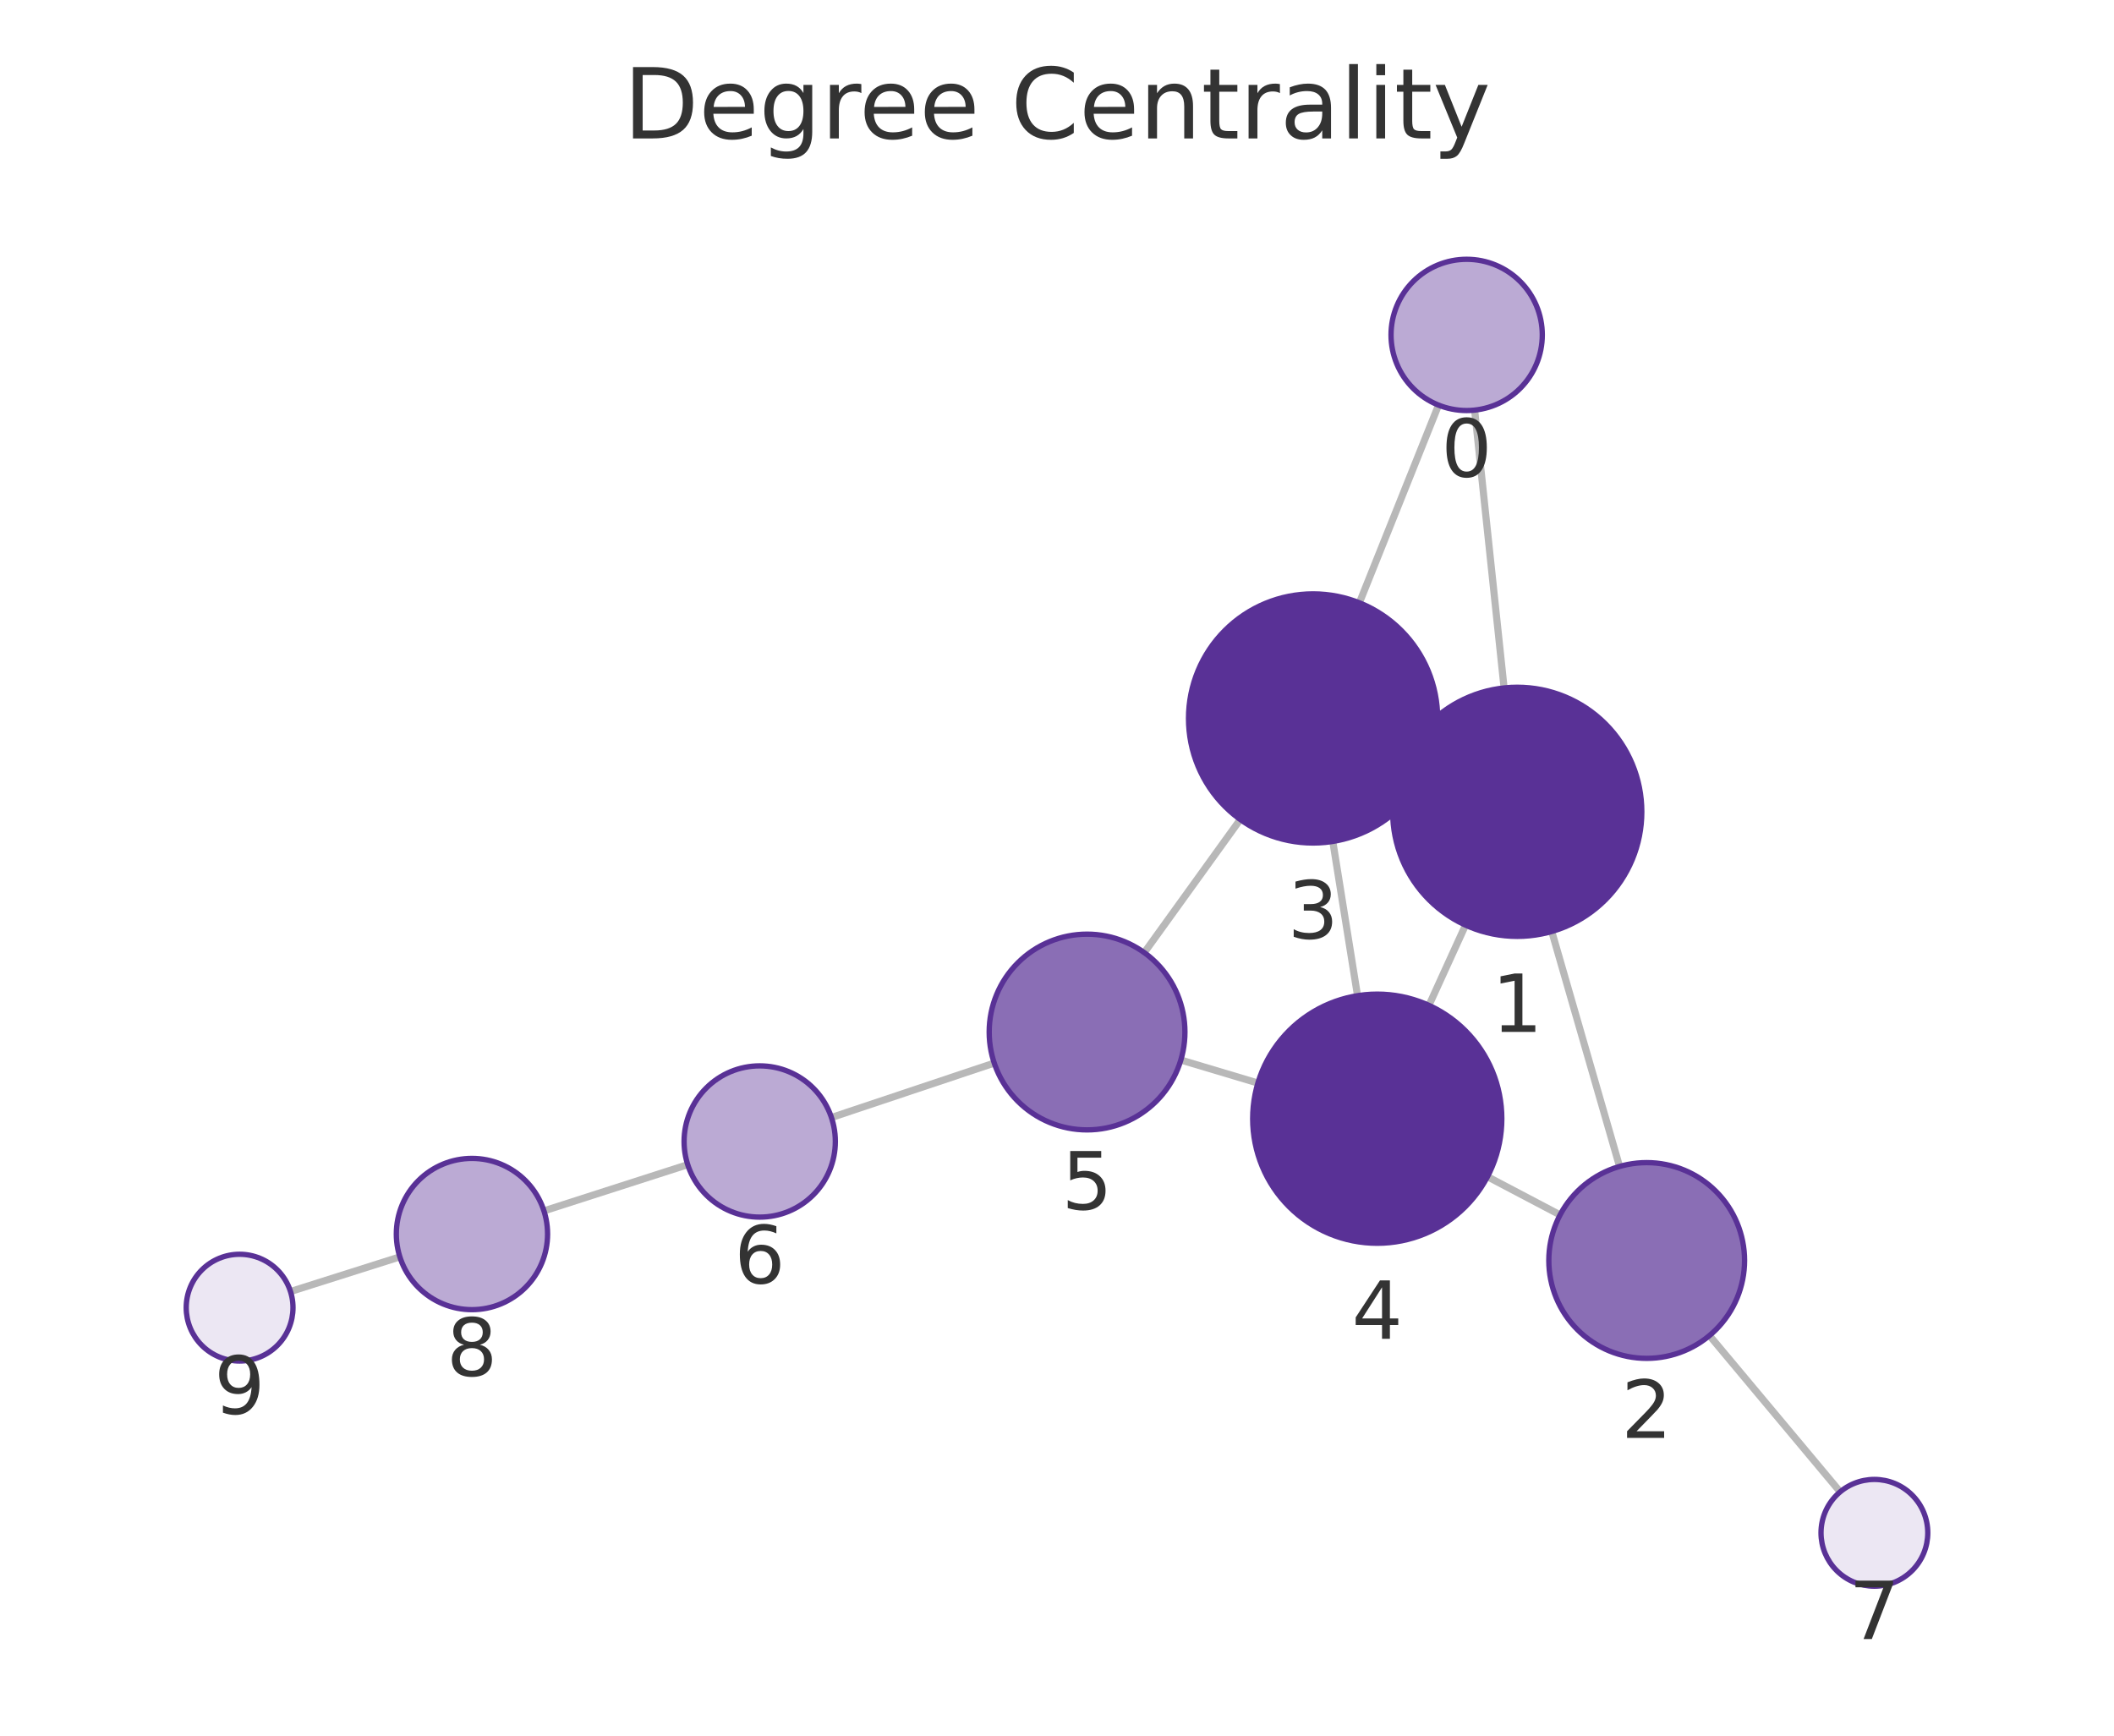
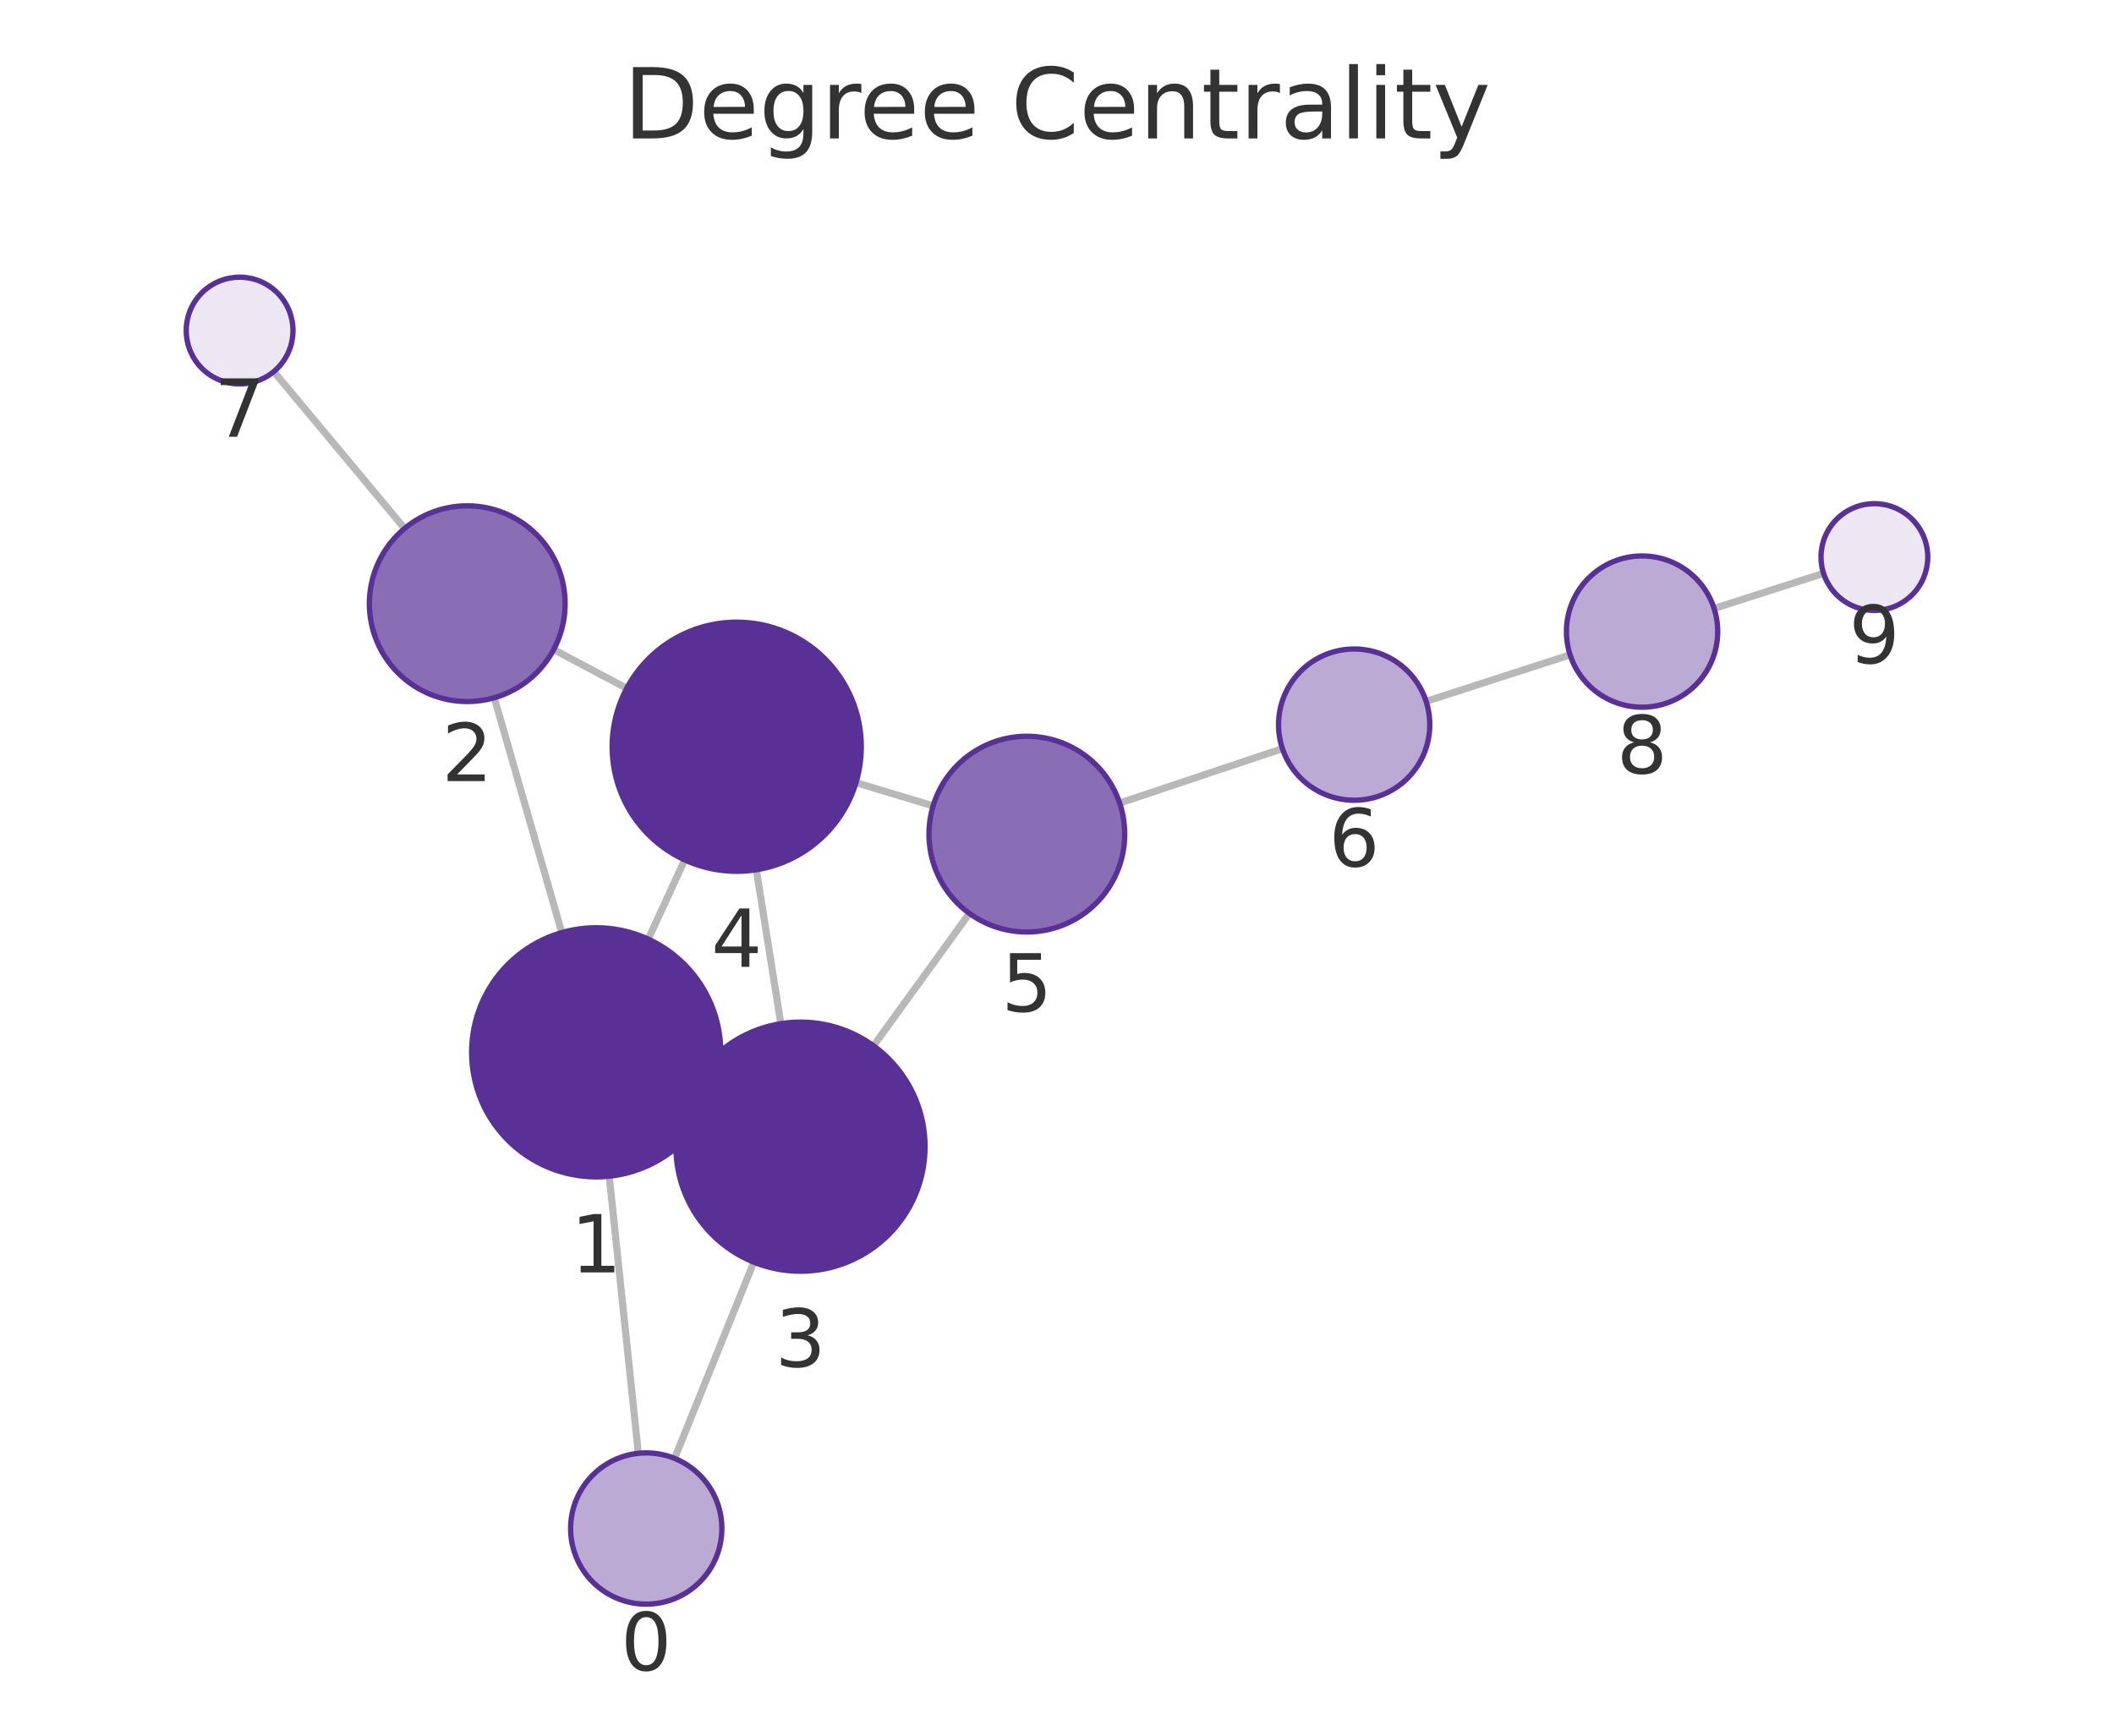
<svg xmlns="http://www.w3.org/2000/svg" xmlns:xlink="http://www.w3.org/1999/xlink" width="237.6pt" height="195.078pt" viewBox="0 0 237.6 195.078" version="1.1">
  <defs>
    <style type="text/css">*{stroke-linejoin: round; stroke-linecap: butt}</style>
  </defs>
  <g id="figure_1">
    <g id="patch_1">
      <path d="M 0 195.078  L 237.6 195.078  L 237.6 0  L 0 0  L 0 195.078  z " style="fill: none" />
    </g>
    <g id="axes_1">
      <g id="patch_2">
        <path d="M 7.2 187.878  L 230.4 187.878  L 230.4 21.558  L 7.2 21.558  L 7.2 187.878  z " style="fill: none" />
      </g>
      <g id="EdgeCollection_1">
-         <path d="M 165.74 46.095  L 169.051 77.321  " clip-path="url(#pb037f21a72)" style="fill: #b8b8b8; stroke: #b8b8b8; stroke-width: 0.8" />
-         <path d="M 161.684 45.533  L 152.786 67.752  " clip-path="url(#pb037f21a72)" style="fill: #b8b8b8; stroke: #b8b8b8; stroke-width: 0.8" />
-         <path d="M 174.408 104.694  L 182.028 131.103  " clip-path="url(#pb037f21a72)" style="fill: #b8b8b8; stroke: #b8b8b8; stroke-width: 0.8" />
-         <path d="M 157.795 85.42  L 160.314 86.572  " clip-path="url(#pb037f21a72)" style="fill: #b8b8b8; stroke: #b8b8b8; stroke-width: 0.8" />
-         <path d="M 164.717 103.98  L 160.604 112.997  " clip-path="url(#pb037f21a72)" style="fill: #b8b8b8; stroke: #b8b8b8; stroke-width: 0.8" />
-         <path d="M 175.343 136.549  L 167.183 132.255  " clip-path="url(#pb037f21a72)" style="fill: #b8b8b8; stroke: #b8b8b8; stroke-width: 0.8" />
-         <path d="M 192.133 150.111  L 206.821 167.677  " clip-path="url(#pb037f21a72)" style="fill: #b8b8b8; stroke: #b8b8b8; stroke-width: 0.8" />
-         <path d="M 149.798 94.572  L 152.578 111.911  " clip-path="url(#pb037f21a72)" style="fill: #b8b8b8; stroke: #b8b8b8; stroke-width: 0.8" />
-         <path d="M 139.396 92.106  L 128.61 107.071  " clip-path="url(#pb037f21a72)" style="fill: #b8b8b8; stroke: #b8b8b8; stroke-width: 0.8" />
-         <path d="M 141.379 121.729  L 132.718 119.142  " clip-path="url(#pb037f21a72)" style="fill: #b8b8b8; stroke: #b8b8b8; stroke-width: 0.8" />
-         <path d="M 111.746 119.483  L 93.449 125.602  " clip-path="url(#pb037f21a72)" style="fill: #b8b8b8; stroke: #b8b8b8; stroke-width: 0.8" />
-         <path d="M 77.296 130.9  L 61.136 136.097  " clip-path="url(#pb037f21a72)" style="fill: #b8b8b8; stroke: #b8b8b8; stroke-width: 0.8" />
-         <path d="M 44.941 141.266  L 32.65 145.161  " clip-path="url(#pb037f21a72)" style="fill: #b8b8b8; stroke: #b8b8b8; stroke-width: 0.8" />
+         <path d="M 71.745 163.345  L 68.473 132.198  " clip-path="url(#p1611ef0f94)" style="fill: #b8b8b8; stroke: #b8b8b8; stroke-width: 0.8" />
+         <path d="M 75.817 163.917  L 84.724 141.861  " clip-path="url(#p1611ef0f94)" style="fill: #b8b8b8; stroke: #b8b8b8; stroke-width: 0.8" />
+         <path d="M 63.142 104.82  L 55.553 78.423  " clip-path="url(#p1611ef0f94)" style="fill: #b8b8b8; stroke: #b8b8b8; stroke-width: 0.8" />
+         <path d="M 79.719 124.146  L 77.257 123.009  " clip-path="url(#p1611ef0f94)" style="fill: #b8b8b8; stroke: #b8b8b8; stroke-width: 0.8" />
+         <path d="M 72.859 105.555  L 76.954 96.649  " clip-path="url(#p1611ef0f94)" style="fill: #b8b8b8; stroke: #b8b8b8; stroke-width: 0.8" />
+         <path d="M 62.23 73.008  L 70.437 77.365  " clip-path="url(#p1611ef0f94)" style="fill: #b8b8b8; stroke: #b8b8b8; stroke-width: 0.8" />
+         <path d="M 45.472 59.401  L 30.772 41.763  " clip-path="url(#p1611ef0f94)" style="fill: #b8b8b8; stroke: #b8b8b8; stroke-width: 0.8" />
+         <path d="M 87.763 115.054  L 85.006 97.755  " clip-path="url(#p1611ef0f94)" style="fill: #b8b8b8; stroke: #b8b8b8; stroke-width: 0.8" />
+         <path d="M 98.179 117.542  L 108.957 102.66  " clip-path="url(#p1611ef0f94)" style="fill: #b8b8b8; stroke: #b8b8b8; stroke-width: 0.8" />
+         <path d="M 96.208 87.967  L 104.877 90.579  " clip-path="url(#p1611ef0f94)" style="fill: #b8b8b8; stroke: #b8b8b8; stroke-width: 0.8" />
+         <path d="M 125.841 90.262  L 144.138 84.141  " clip-path="url(#p1611ef0f94)" style="fill: #b8b8b8; stroke: #b8b8b8; stroke-width: 0.8" />
+         <path d="M 160.287 78.83  L 176.471 73.6  " clip-path="url(#p1611ef0f94)" style="fill: #b8b8b8; stroke: #b8b8b8; stroke-width: 0.8" />
+         <path d="M 192.652 68.39  L 204.956 64.442  " clip-path="url(#p1611ef0f94)" style="fill: #b8b8b8; stroke: #b8b8b8; stroke-width: 0.8" />
      </g>
      <g id="VertexCollection_1">
-         <path d="M 164.843 46.142  C 167.098 46.142 169.26 45.246 170.854 43.652  C 172.448 42.058 173.343 39.896 173.343 37.642  C 173.343 35.388 172.448 33.226 170.854 31.632  C 169.26 30.038 167.098 29.142 164.843 29.142  C 162.589 29.142 160.427 30.038 158.833 31.632  C 157.239 33.226 156.343 35.388 156.343 37.642  C 156.343 39.896 157.239 42.058 158.833 43.652  C 160.427 45.246 162.589 46.142 164.843 46.142  z " clip-path="url(#pb037f21a72)" style="fill: #bbaad4; stroke: #593196; stroke-width: 0.6" />
-         <path d="M 170.527 105.243  C 174.24 105.243 177.801 103.767 180.426 101.142  C 183.052 98.517 184.527 94.955 184.527 91.243  C 184.527 87.53 183.052 83.968 180.426 81.343  C 177.801 78.718 174.24 77.243 170.527 77.243  C 166.814 77.243 163.253 78.718 160.627 81.343  C 158.002 83.968 156.527 87.53 156.527 91.243  C 156.527 94.955 158.002 98.517 160.627 101.142  C 163.253 103.767 166.814 105.243 170.527 105.243  z " clip-path="url(#pb037f21a72)" style="fill: #593196; stroke: #593196; stroke-width: 0.6" />
-         <path d="M 185.077 152.672  C 187.994 152.672 190.792 151.513 192.855 149.45  C 194.918 147.388 196.077 144.589 196.077 141.672  C 196.077 138.755 194.918 135.957 192.855 133.894  C 190.792 131.831 187.994 130.672 185.077 130.672  C 182.16 130.672 179.361 131.831 177.299 133.894  C 175.236 135.957 174.077 138.755 174.077 141.672  C 174.077 144.589 175.236 147.388 177.299 149.45  C 179.361 151.513 182.16 152.672 185.077 152.672  z " clip-path="url(#pb037f21a72)" style="fill: #8a6eb5; stroke: #593196; stroke-width: 0.6" />
-         <path d="M 147.582 94.749  C 151.295 94.749 154.856 93.274 157.482 90.648  C 160.107 88.023 161.582 84.462 161.582 80.749  C 161.582 77.036 160.107 73.475 157.482 70.849  C 154.856 68.224 151.295 66.749 147.582 66.749  C 143.869 66.749 140.308 68.224 137.683 70.849  C 135.057 73.475 133.582 77.036 133.582 80.749  C 133.582 84.462 135.057 88.023 137.683 90.648  C 140.308 93.274 143.869 94.749 147.582 94.749  z " clip-path="url(#pb037f21a72)" style="fill: #593196; stroke: #593196; stroke-width: 0.6" />
-         <path d="M 154.794 139.735  C 158.507 139.735 162.068 138.26 164.693 135.634  C 167.319 133.009 168.794 129.448 168.794 125.735  C 168.794 122.022 167.319 118.461 164.693 115.835  C 162.068 113.21 158.507 111.735 154.794 111.735  C 151.081 111.735 147.52 113.21 144.894 115.835  C 142.269 118.461 140.794 122.022 140.794 125.735  C 140.794 129.448 142.269 133.009 144.894 135.634  C 147.52 138.26 151.081 139.735 154.794 139.735  z " clip-path="url(#pb037f21a72)" style="fill: #593196; stroke: #593196; stroke-width: 0.6" />
-         <path d="M 122.178 126.994  C 125.095 126.994 127.893 125.835 129.956 123.772  C 132.019 121.71 133.178 118.912 133.178 115.994  C 133.178 113.077 132.019 110.279 129.956 108.216  C 127.893 106.153 125.095 104.994 122.178 104.994  C 119.261 104.994 116.463 106.153 114.4 108.216  C 112.337 110.279 111.178 113.077 111.178 115.994  C 111.178 118.912 112.337 121.71 114.4 123.772  C 116.463 125.835 119.261 126.994 122.178 126.994  z " clip-path="url(#pb037f21a72)" style="fill: #8a6eb5; stroke: #593196; stroke-width: 0.6" />
-         <path d="M 85.387 136.798  C 87.642 136.798 89.804 135.902 91.398 134.308  C 92.992 132.714 93.887 130.552 93.887 128.298  C 93.887 126.044 92.992 123.881 91.398 122.287  C 89.804 120.693 87.642 119.798 85.387 119.798  C 83.133 119.798 80.971 120.693 79.377 122.287  C 77.783 123.881 76.887 126.044 76.887 128.298  C 76.887 130.552 77.783 132.714 79.377 134.308  C 80.971 135.902 83.133 136.798 85.387 136.798  z " clip-path="url(#pb037f21a72)" style="fill: #bbaad4; stroke: #593196; stroke-width: 0.6" />
-         <path d="M 210.67 178.28  C 212.261 178.28 213.787 177.648 214.912 176.523  C 216.038 175.398 216.67 173.871 216.67 172.28  C 216.67 170.689 216.038 169.163 214.912 168.038  C 213.787 166.912 212.261 166.28 210.67 166.28  C 209.078 166.28 207.552 166.912 206.427 168.038  C 205.302 169.163 204.67 170.689 204.67 172.28  C 204.67 173.871 205.302 175.398 206.427 176.523  C 207.552 177.648 209.078 178.28 210.67 178.28  z " clip-path="url(#pb037f21a72)" style="fill: #ece7f3; stroke: #593196; stroke-width: 0.6" />
-         <path d="M 53.044 147.199  C 55.298 147.199 57.46 146.303 59.054 144.709  C 60.648 143.115 61.544 140.953 61.544 138.699  C 61.544 136.445 60.648 134.282 59.054 132.688  C 57.46 131.094 55.298 130.199 53.044 130.199  C 50.789 130.199 48.627 131.094 47.033 132.688  C 45.439 134.282 44.544 136.445 44.544 138.699  C 44.544 140.953 45.439 143.115 47.033 144.709  C 48.627 146.303 50.789 147.199 53.044 147.199  z " clip-path="url(#pb037f21a72)" style="fill: #bbaad4; stroke: #593196; stroke-width: 0.6" />
-         <path d="M 26.93 152.973  C 28.522 152.973 30.048 152.341 31.173 151.216  C 32.298 150.091 32.93 148.565 32.93 146.973  C 32.93 145.382 32.298 143.856 31.173 142.731  C 30.048 141.606 28.522 140.973 26.93 140.973  C 25.339 140.973 23.813 141.606 22.688 142.731  C 21.562 143.856 20.93 145.382 20.93 146.973  C 20.93 148.565 21.562 150.091 22.688 151.216  C 23.813 152.341 25.339 152.973 26.93 152.973  z " clip-path="url(#pb037f21a72)" style="fill: #ece7f3; stroke: #593196; stroke-width: 0.6" />
+         <path d="M 72.633 180.298  C 74.888 180.298 77.05 179.403 78.644 177.809  C 80.238 176.215 81.133 174.052 81.133 171.798  C 81.133 169.544 80.238 167.382 78.644 165.788  C 77.05 164.194 74.888 163.298 72.633 163.298  C 70.379 163.298 68.217 164.194 66.623 165.788  C 65.029 167.382 64.133 169.544 64.133 171.798  C 64.133 174.052 65.029 176.215 66.623 177.809  C 68.217 179.403 70.379 180.298 72.633 180.298  z " clip-path="url(#p1611ef0f94)" style="fill: #bbaad4; stroke: #593196; stroke-width: 0.6" />
+         <path d="M 67.01 132.275  C 70.723 132.275 74.284 130.8 76.909 128.174  C 79.535 125.549 81.01 121.988 81.01 118.275  C 81.01 114.562 79.535 111.001 76.909 108.375  C 74.284 105.75 70.723 104.275 67.01 104.275  C 63.297 104.275 59.736 105.75 57.11 108.375  C 54.485 111.001 53.01 114.562 53.01 118.275  C 53.01 121.988 54.485 125.549 57.11 128.174  C 59.736 130.8 63.297 132.275 67.01 132.275  z " clip-path="url(#p1611ef0f94)" style="fill: #593196; stroke: #593196; stroke-width: 0.6" />
+         <path d="M 52.514 78.851  C 55.431 78.851 58.229 77.692 60.292 75.629  C 62.355 73.566 63.514 70.768 63.514 67.851  C 63.514 64.934 62.355 62.136 60.292 60.073  C 58.229 58.01 55.431 56.851 52.514 56.851  C 49.597 56.851 46.799 58.01 44.736 60.073  C 42.673 62.136 41.514 64.934 41.514 67.851  C 41.514 70.768 42.673 73.566 44.736 75.629  C 46.799 77.692 49.597 78.851 52.514 78.851  z " clip-path="url(#p1611ef0f94)" style="fill: #8a6eb5; stroke: #593196; stroke-width: 0.6" />
+         <path d="M 89.967 142.88  C 93.68 142.88 97.241 141.405 99.866 138.779  C 102.492 136.154 103.967 132.593 103.967 128.88  C 103.967 125.167 102.492 121.606 99.866 118.98  C 97.241 116.355 93.68 114.88 89.967 114.88  C 86.254 114.88 82.693 116.355 80.067 118.98  C 77.442 121.606 75.967 125.167 75.967 128.88  C 75.967 132.593 77.442 136.154 80.067 138.779  C 82.693 141.405 86.254 142.88 89.967 142.88  z " clip-path="url(#p1611ef0f94)" style="fill: #593196; stroke: #593196; stroke-width: 0.6" />
+         <path d="M 82.803 97.929  C 86.515 97.929 90.077 96.454 92.702 93.829  C 95.327 91.203 96.803 87.642 96.803 83.929  C 96.803 80.216 95.327 76.655 92.702 74.03  C 90.077 71.404 86.515 69.929 82.803 69.929  C 79.09 69.929 75.529 71.404 72.903 74.03  C 70.278 76.655 68.803 80.216 68.803 83.929  C 68.803 87.642 70.278 91.203 72.903 93.829  C 75.529 96.454 79.09 97.929 82.803 97.929  z " clip-path="url(#p1611ef0f94)" style="fill: #593196; stroke: #593196; stroke-width: 0.6" />
+         <path d="M 115.41 104.752  C 118.327 104.752 121.125 103.593 123.188 101.53  C 125.251 99.467 126.41 96.669 126.41 93.752  C 126.41 90.834 125.251 88.036 123.188 85.973  C 121.125 83.911 118.327 82.752 115.41 82.752  C 112.492 82.752 109.694 83.911 107.631 85.973  C 105.569 88.036 104.41 90.834 104.41 93.752  C 104.41 96.669 105.569 99.467 107.631 101.53  C 109.694 103.593 112.492 104.752 115.41 104.752  z " clip-path="url(#p1611ef0f94)" style="fill: #8a6eb5; stroke: #593196; stroke-width: 0.6" />
+         <path d="M 152.199 89.944  C 154.453 89.944 156.615 89.048 158.209 87.454  C 159.803 85.86 160.699 83.698 160.699 81.444  C 160.699 79.19 159.803 77.028 158.209 75.434  C 156.615 73.84 154.453 72.944 152.199 72.944  C 149.945 72.944 147.782 73.84 146.188 75.434  C 144.594 77.028 143.699 79.19 143.699 81.444  C 143.699 83.698 144.594 85.86 146.188 87.454  C 147.782 89.048 149.945 89.944 152.199 89.944  z " clip-path="url(#p1611ef0f94)" style="fill: #bbaad4; stroke: #593196; stroke-width: 0.6" />
+         <path d="M 26.931 43.154  C 28.522 43.154 30.048 42.522 31.173 41.396  C 32.299 40.271 32.931 38.745 32.931 37.154  C 32.931 35.563 32.299 34.036 31.173 32.911  C 30.048 31.786 28.522 31.154 26.931 31.154  C 25.34 31.154 23.813 31.786 22.688 32.911  C 21.563 34.036 20.931 35.563 20.931 37.154  C 20.931 38.745 21.563 40.271 22.688 41.396  C 23.813 42.522 25.34 43.154 26.931 43.154  z " clip-path="url(#p1611ef0f94)" style="fill: #ece7f3; stroke: #593196; stroke-width: 0.6" />
+         <path d="M 184.559 79.486  C 186.813 79.486 188.975 78.591 190.569 76.997  C 192.163 75.403 193.059 73.241 193.059 70.986  C 193.059 68.732 192.163 66.57 190.569 64.976  C 188.975 63.382 186.813 62.486 184.559 62.486  C 182.304 62.486 180.142 63.382 178.548 64.976  C 176.954 66.57 176.059 68.732 176.059 70.986  C 176.059 73.241 176.954 75.403 178.548 76.997  C 180.142 78.591 182.304 79.486 184.559 79.486  z " clip-path="url(#p1611ef0f94)" style="fill: #bbaad4; stroke: #593196; stroke-width: 0.6" />
+         <path d="M 210.669 68.609  C 212.26 68.609 213.787 67.977 214.912 66.852  C 216.037 65.727 216.669 64.2 216.669 62.609  C 216.669 61.018 216.037 59.492 214.912 58.366  C 213.787 57.241 212.26 56.609 210.669 56.609  C 209.078 56.609 207.552 57.241 206.427 58.366  C 205.301 59.492 204.669 61.018 204.669 62.609  C 204.669 64.2 205.301 65.727 206.427 66.852  C 207.552 67.977 209.078 68.609 210.669 68.609  z " clip-path="url(#p1611ef0f94)" style="fill: #ece7f3; stroke: #593196; stroke-width: 0.6" />
      </g>
      <g id="text_1">
-         <g clip-path="url(#pb037f21a72)">
-           <g style="fill: #333333" transform="translate(161.9803 53.57986) scale(0.09 -0.09)">
+         <g clip-path="url(#p1611ef0f94)">
+           <g style="fill: #333333" transform="translate(69.77028 187.7361) scale(0.09 -0.09)">
            <defs>
              <path id="DejaVuSans-13" d="M 2034 4250  Q 1547 4250 1301 3770  Q 1056 3291 1056 2328  Q 1056 1369 1301 889  Q 1547 409 2034 409  Q 2525 409 2770 889  Q 3016 1369 3016 2328  Q 3016 3291 2770 3770  Q 2525 4250 2034 4250  z M 2034 4750  Q 2819 4750 3233 4129  Q 3647 3509 3647 2328  Q 3647 1150 3233 529  Q 2819 -91 2034 -91  Q 1250 -91 836 529  Q 422 1150 422 2328  Q 422 3509 836 4129  Q 1250 4750 2034 4750  z " transform="scale(0.015625)" />
            </defs>
            <use xlink:href="#DejaVuSans-13" />
          </g>
        </g>
      </g>
      <g id="text_2">
-         <g clip-path="url(#pb037f21a72)">
-           <g style="fill: #333333" transform="translate(167.6638 115.9804) scale(0.09 -0.09)">
+         <g clip-path="url(#p1611ef0f94)">
+           <g style="fill: #333333" transform="translate(64.14684 143.0129) scale(0.09 -0.09)">
            <defs>
              <path id="DejaVuSans-14" d="M 794 531  L 1825 531  L 1825 4091  L 703 3866  L 703 4441  L 1819 4666  L 2450 4666  L 2450 531  L 3481 531  L 3481 0  L 794 0  L 794 531  z " transform="scale(0.015625)" />
            </defs>
            <use xlink:href="#DejaVuSans-14" />
          </g>
        </g>
      </g>
      <g id="text_3">
-         <g clip-path="url(#pb037f21a72)">
-           <g style="fill: #333333" transform="translate(182.2137 161.6101) scale(0.09 -0.09)">
+         <g clip-path="url(#p1611ef0f94)">
+           <g style="fill: #333333" transform="translate(49.65087 87.78881) scale(0.09 -0.09)">
            <defs>
              <path id="DejaVuSans-15" d="M 1228 531  L 3431 531  L 3431 0  L 469 0  L 469 531  Q 828 903 1448 1529  Q 2069 2156 2228 2338  Q 2531 2678 2651 2914  Q 2772 3150 2772 3378  Q 2772 3750 2511 3984  Q 2250 4219 1831 4219  Q 1534 4219 1204 4116  Q 875 4013 500 3803  L 500 4441  Q 881 4594 1212 4672  Q 1544 4750 1819 4750  Q 2544 4750 2975 4387  Q 3406 4025 3406 3419  Q 3406 3131 3298 2873  Q 3191 2616 2906 2266  Q 2828 2175 2409 1742  Q 1991 1309 1228 531  z " transform="scale(0.015625)" />
            </defs>
            <use xlink:href="#DejaVuSans-15" />
          </g>
        </g>
      </g>
      <g id="text_4">
-         <g clip-path="url(#pb037f21a72)">
-           <g style="fill: #333333" transform="translate(144.719 105.4867) scale(0.09 -0.09)">
+         <g clip-path="url(#p1611ef0f94)">
+           <g style="fill: #333333" transform="translate(87.10375 153.6178) scale(0.09 -0.09)">
            <defs>
              <path id="DejaVuSans-16" d="M 2597 2516  Q 3050 2419 3304 2112  Q 3559 1806 3559 1356  Q 3559 666 3084 287  Q 2609 -91 1734 -91  Q 1441 -91 1130 -33  Q 819 25 488 141  L 488 750  Q 750 597 1062 519  Q 1375 441 1716 441  Q 2309 441 2620 675  Q 2931 909 2931 1356  Q 2931 1769 2642 2001  Q 2353 2234 1838 2234  L 1294 2234  L 1294 2753  L 1863 2753  Q 2328 2753 2575 2939  Q 2822 3125 2822 3475  Q 2822 3834 2567 4026  Q 2313 4219 1838 4219  Q 1578 4219 1281 4162  Q 984 4106 628 3988  L 628 4550  Q 988 4650 1302 4700  Q 1616 4750 1894 4750  Q 2613 4750 3031 4423  Q 3450 4097 3450 3541  Q 3450 3153 3228 2886  Q 3006 2619 2597 2516  z " transform="scale(0.015625)" />
            </defs>
            <use xlink:href="#DejaVuSans-16" />
          </g>
        </g>
      </g>
      <g id="text_5">
-         <g clip-path="url(#pb037f21a72)">
-           <g style="fill: #333333" transform="translate(151.9309 150.4726) scale(0.09 -0.09)">
+         <g clip-path="url(#p1611ef0f94)">
+           <g style="fill: #333333" transform="translate(79.9395 108.667) scale(0.09 -0.09)">
            <defs>
              <path id="DejaVuSans-17" d="M 2419 4116  L 825 1625  L 2419 1625  L 2419 4116  z M 2253 4666  L 3047 4666  L 3047 1625  L 3713 1625  L 3713 1100  L 3047 1100  L 3047 0  L 2419 0  L 2419 1100  L 313 1100  L 313 1709  L 2253 4666  z " transform="scale(0.015625)" />
            </defs>
            <use xlink:href="#DejaVuSans-17" />
          </g>
        </g>
      </g>
      <g id="text_6">
-         <g clip-path="url(#pb037f21a72)">
-           <g style="fill: #333333" transform="translate(119.3148 135.9322) scale(0.09 -0.09)">
+         <g clip-path="url(#p1611ef0f94)">
+           <g style="fill: #333333" transform="translate(112.5465 113.6894) scale(0.09 -0.09)">
            <defs>
              <path id="DejaVuSans-18" d="M 691 4666  L 3169 4666  L 3169 4134  L 1269 4134  L 1269 2991  Q 1406 3038 1543 3061  Q 1681 3084 1819 3084  Q 2600 3084 3056 2656  Q 3513 2228 3513 1497  Q 3513 744 3044 326  Q 2575 -91 1722 -91  Q 1428 -91 1123 -41  Q 819 9 494 109  L 494 744  Q 775 591 1075 516  Q 1375 441 1709 441  Q 2250 441 2565 725  Q 2881 1009 2881 1497  Q 2881 1984 2565 2268  Q 2250 2553 1709 2553  Q 1456 2553 1204 2497  Q 953 2441 691 2322  L 691 4666  z " transform="scale(0.015625)" />
            </defs>
            <use xlink:href="#DejaVuSans-18" />
          </g>
        </g>
      </g>
      <g id="text_7">
-         <g clip-path="url(#pb037f21a72)">
-           <g style="fill: #333333" transform="translate(82.52434 144.2358) scale(0.09 -0.09)">
+         <g clip-path="url(#p1611ef0f94)">
+           <g style="fill: #333333" transform="translate(149.3356 97.38188) scale(0.09 -0.09)">
            <defs>
              <path id="DejaVuSans-19" d="M 2113 2584  Q 1688 2584 1439 2293  Q 1191 2003 1191 1497  Q 1191 994 1439 701  Q 1688 409 2113 409  Q 2538 409 2786 701  Q 3034 994 3034 1497  Q 3034 2003 2786 2293  Q 2538 2584 2113 2584  z M 3366 4563  L 3366 3988  Q 3128 4100 2886 4159  Q 2644 4219 2406 4219  Q 1781 4219 1451 3797  Q 1122 3375 1075 2522  Q 1259 2794 1537 2939  Q 1816 3084 2150 3084  Q 2853 3084 3261 2657  Q 3669 2231 3669 1497  Q 3669 778 3244 343  Q 2819 -91 2113 -91  Q 1303 -91 875 529  Q 447 1150 447 2328  Q 447 3434 972 4092  Q 1497 4750 2381 4750  Q 2619 4750 2861 4703  Q 3103 4656 3366 4563  z " transform="scale(0.015625)" />
            </defs>
            <use xlink:href="#DejaVuSans-19" />
          </g>
        </g>
      </g>
      <g id="text_8">
-         <g clip-path="url(#pb037f21a72)">
-           <g style="fill: #333333" transform="translate(207.8066 184.2181) scale(0.09 -0.09)">
+         <g clip-path="url(#p1611ef0f94)">
+           <g style="fill: #333333" transform="translate(24.06763 49.0917) scale(0.09 -0.09)">
            <defs>
              <path id="DejaVuSans-1a" d="M 525 4666  L 3525 4666  L 3525 4397  L 1831 0  L 1172 0  L 2766 4134  L 525 4134  L 525 4666  z " transform="scale(0.015625)" />
            </defs>
            <use xlink:href="#DejaVuSans-1a" />
          </g>
        </g>
      </g>
      <g id="text_9">
-         <g clip-path="url(#pb037f21a72)">
-           <g style="fill: #333333" transform="translate(50.18049 154.6366) scale(0.09 -0.09)">
+         <g clip-path="url(#p1611ef0f94)">
+           <g style="fill: #333333" transform="translate(181.6955 86.92435) scale(0.09 -0.09)">
            <defs>
              <path id="DejaVuSans-1b" d="M 2034 2216  Q 1584 2216 1326 1975  Q 1069 1734 1069 1313  Q 1069 891 1326 650  Q 1584 409 2034 409  Q 2484 409 2743 651  Q 3003 894 3003 1313  Q 3003 1734 2745 1975  Q 2488 2216 2034 2216  z M 1403 2484  Q 997 2584 770 2862  Q 544 3141 544 3541  Q 544 4100 942 4425  Q 1341 4750 2034 4750  Q 2731 4750 3128 4425  Q 3525 4100 3525 3541  Q 3525 3141 3298 2862  Q 3072 2584 2669 2484  Q 3125 2378 3379 2068  Q 3634 1759 3634 1313  Q 3634 634 3220 271  Q 2806 -91 2034 -91  Q 1263 -91 848 271  Q 434 634 434 1313  Q 434 1759 690 2068  Q 947 2378 1403 2484  z M 1172 3481  Q 1172 3119 1398 2916  Q 1625 2713 2034 2713  Q 2441 2713 2670 2916  Q 2900 3119 2900 3481  Q 2900 3844 2670 4047  Q 2441 4250 2034 4250  Q 1625 4250 1398 4047  Q 1172 3844 1172 3481  z " transform="scale(0.015625)" />
            </defs>
            <use xlink:href="#DejaVuSans-1b" />
          </g>
        </g>
      </g>
      <g id="text_10">
-         <g clip-path="url(#pb037f21a72)">
-           <g style="fill: #333333" transform="translate(24.06716 158.9113) scale(0.09 -0.09)">
+         <g clip-path="url(#p1611ef0f94)">
+           <g style="fill: #333333" transform="translate(207.8061 74.54702) scale(0.09 -0.09)">
            <defs>
              <path id="DejaVuSans-1c" d="M 703 97  L 703 672  Q 941 559 1184 500  Q 1428 441 1663 441  Q 2288 441 2617 861  Q 2947 1281 2994 2138  Q 2813 1869 2534 1725  Q 2256 1581 1919 1581  Q 1219 1581 811 2004  Q 403 2428 403 3163  Q 403 3881 828 4315  Q 1253 4750 1959 4750  Q 2769 4750 3195 4129  Q 3622 3509 3622 2328  Q 3622 1225 3098 567  Q 2575 -91 1691 -91  Q 1453 -91 1209 -44  Q 966 3 703 97  z M 1959 2075  Q 2384 2075 2632 2365  Q 2881 2656 2881 3163  Q 2881 3666 2632 3958  Q 2384 4250 1959 4250  Q 1534 4250 1286 3958  Q 1038 3666 1038 3163  Q 1038 2656 1286 2365  Q 1534 2075 1959 2075  z " transform="scale(0.015625)" />
            </defs>
            <use xlink:href="#DejaVuSans-1c" />
          </g>
        </g>
      </g>
      <g id="matplotlib.axis_1" />
      <g id="matplotlib.axis_2" />
      <g id="text_11">
        <g style="fill: #333333" transform="translate(70.06742 15.55828) scale(0.11 -0.11)">
          <defs>
            <path id="DejaVuSans-27" d="M 1259 4147  L 1259 519  L 2022 519  Q 2988 519 3436 956  Q 3884 1394 3884 2338  Q 3884 3275 3436 3711  Q 2988 4147 2022 4147  L 1259 4147  z M 628 4666  L 1925 4666  Q 3281 4666 3915 4102  Q 4550 3538 4550 2338  Q 4550 1131 3912 565  Q 3275 0 1925 0  L 628 0  L 628 4666  z " transform="scale(0.015625)" />
            <path id="DejaVuSans-48" d="M 3597 1894  L 3597 1613  L 953 1613  Q 991 1019 1311 708  Q 1631 397 2203 397  Q 2534 397 2845 478  Q 3156 559 3463 722  L 3463 178  Q 3153 47 2828 -22  Q 2503 -91 2169 -91  Q 1331 -91 842 396  Q 353 884 353 1716  Q 353 2575 817 3079  Q 1281 3584 2069 3584  Q 2775 3584 3186 3129  Q 3597 2675 3597 1894  z M 3022 2063  Q 3016 2534 2758 2815  Q 2500 3097 2075 3097  Q 1594 3097 1305 2825  Q 1016 2553 972 2059  L 3022 2063  z " transform="scale(0.015625)" />
            <path id="DejaVuSans-4a" d="M 2906 1791  Q 2906 2416 2648 2759  Q 2391 3103 1925 3103  Q 1463 3103 1205 2759  Q 947 2416 947 1791  Q 947 1169 1205 825  Q 1463 481 1925 481  Q 2391 481 2648 825  Q 2906 1169 2906 1791  z M 3481 434  Q 3481 -459 3084 -895  Q 2688 -1331 1869 -1331  Q 1566 -1331 1297 -1286  Q 1028 -1241 775 -1147  L 775 -588  Q 1028 -725 1275 -790  Q 1522 -856 1778 -856  Q 2344 -856 2625 -561  Q 2906 -266 2906 331  L 2906 616  Q 2728 306 2450 153  Q 2172 0 1784 0  Q 1141 0 747 490  Q 353 981 353 1791  Q 353 2603 747 3093  Q 1141 3584 1784 3584  Q 2172 3584 2450 3431  Q 2728 3278 2906 2969  L 2906 3500  L 3481 3500  L 3481 434  z " transform="scale(0.015625)" />
            <path id="DejaVuSans-55" d="M 2631 2963  Q 2534 3019 2420 3045  Q 2306 3072 2169 3072  Q 1681 3072 1420 2755  Q 1159 2438 1159 1844  L 1159 0  L 581 0  L 581 3500  L 1159 3500  L 1159 2956  Q 1341 3275 1631 3429  Q 1922 3584 2338 3584  Q 2397 3584 2469 3576  Q 2541 3569 2628 3553  L 2631 2963  z " transform="scale(0.015625)" />
            <path id="DejaVuSans-3" transform="scale(0.015625)" />
            <path id="DejaVuSans-26" d="M 4122 4306  L 4122 3641  Q 3803 3938 3442 4084  Q 3081 4231 2675 4231  Q 1875 4231 1450 3742  Q 1025 3253 1025 2328  Q 1025 1406 1450 917  Q 1875 428 2675 428  Q 3081 428 3442 575  Q 3803 722 4122 1019  L 4122 359  Q 3791 134 3420 21  Q 3050 -91 2638 -91  Q 1578 -91 968 557  Q 359 1206 359 2328  Q 359 3453 968 4101  Q 1578 4750 2638 4750  Q 3056 4750 3426 4639  Q 3797 4528 4122 4306  z " transform="scale(0.015625)" />
            <path id="DejaVuSans-51" d="M 3513 2113  L 3513 0  L 2938 0  L 2938 2094  Q 2938 2591 2744 2837  Q 2550 3084 2163 3084  Q 1697 3084 1428 2787  Q 1159 2491 1159 1978  L 1159 0  L 581 0  L 581 3500  L 1159 3500  L 1159 2956  Q 1366 3272 1645 3428  Q 1925 3584 2291 3584  Q 2894 3584 3203 3211  Q 3513 2838 3513 2113  z " transform="scale(0.015625)" />
            <path id="DejaVuSans-57" d="M 1172 4494  L 1172 3500  L 2356 3500  L 2356 3053  L 1172 3053  L 1172 1153  Q 1172 725 1289 603  Q 1406 481 1766 481  L 2356 481  L 2356 0  L 1766 0  Q 1100 0 847 248  Q 594 497 594 1153  L 594 3053  L 172 3053  L 172 3500  L 594 3500  L 594 4494  L 1172 4494  z " transform="scale(0.015625)" />
            <path id="DejaVuSans-44" d="M 2194 1759  Q 1497 1759 1228 1600  Q 959 1441 959 1056  Q 959 750 1161 570  Q 1363 391 1709 391  Q 2188 391 2477 730  Q 2766 1069 2766 1631  L 2766 1759  L 2194 1759  z M 3341 1997  L 3341 0  L 2766 0  L 2766 531  Q 2569 213 2275 61  Q 1981 -91 1556 -91  Q 1019 -91 701 211  Q 384 513 384 1019  Q 384 1609 779 1909  Q 1175 2209 1959 2209  L 2766 2209  L 2766 2266  Q 2766 2663 2505 2880  Q 2244 3097 1772 3097  Q 1472 3097 1187 3025  Q 903 2953 641 2809  L 641 3341  Q 956 3463 1253 3523  Q 1550 3584 1831 3584  Q 2591 3584 2966 3190  Q 3341 2797 3341 1997  z " transform="scale(0.015625)" />
            <path id="DejaVuSans-4f" d="M 603 4863  L 1178 4863  L 1178 0  L 603 0  L 603 4863  z " transform="scale(0.015625)" />
            <path id="DejaVuSans-4c" d="M 603 3500  L 1178 3500  L 1178 0  L 603 0  L 603 3500  z M 603 4863  L 1178 4863  L 1178 4134  L 603 4134  L 603 4863  z " transform="scale(0.015625)" />
            <path id="DejaVuSans-5c" d="M 2059 -325  Q 1816 -950 1584 -1140  Q 1353 -1331 966 -1331  L 506 -1331  L 506 -850  L 844 -850  Q 1081 -850 1212 -737  Q 1344 -625 1503 -206  L 1606 56  L 191 3500  L 800 3500  L 1894 763  L 2988 3500  L 3597 3500  L 2059 -325  z " transform="scale(0.015625)" />
          </defs>
          <use xlink:href="#DejaVuSans-27" />
          <use xlink:href="#DejaVuSans-48" transform="translate(77 0)" />
          <use xlink:href="#DejaVuSans-4a" transform="translate(138.5312 0)" />
          <use xlink:href="#DejaVuSans-55" transform="translate(202.0156 0)" />
          <use xlink:href="#DejaVuSans-48" transform="translate(240.9219 0)" />
          <use xlink:href="#DejaVuSans-48" transform="translate(302.4531 0)" />
          <use xlink:href="#DejaVuSans-3" transform="translate(363.9844 0)" />
          <use xlink:href="#DejaVuSans-26" transform="translate(395.7656 0)" />
          <use xlink:href="#DejaVuSans-48" transform="translate(465.5938 0)" />
          <use xlink:href="#DejaVuSans-51" transform="translate(527.125 0)" />
          <use xlink:href="#DejaVuSans-57" transform="translate(590.5 0)" />
          <use xlink:href="#DejaVuSans-55" transform="translate(629.7031 0)" />
          <use xlink:href="#DejaVuSans-44" transform="translate(670.8125 0)" />
          <use xlink:href="#DejaVuSans-4f" transform="translate(732.0938 0)" />
          <use xlink:href="#DejaVuSans-4c" transform="translate(759.875 0)" />
          <use xlink:href="#DejaVuSans-57" transform="translate(787.6562 0)" />
          <use xlink:href="#DejaVuSans-5c" transform="translate(826.8594 0)" />
        </g>
      </g>
    </g>
  </g>
  <defs>
-     <clipPath id="pb037f21a72">
+     <clipPath id="p1611ef0f94">
      <rect x="7.2" y="21.558" width="223.2" height="166.32" />
    </clipPath>
  </defs>
</svg>
